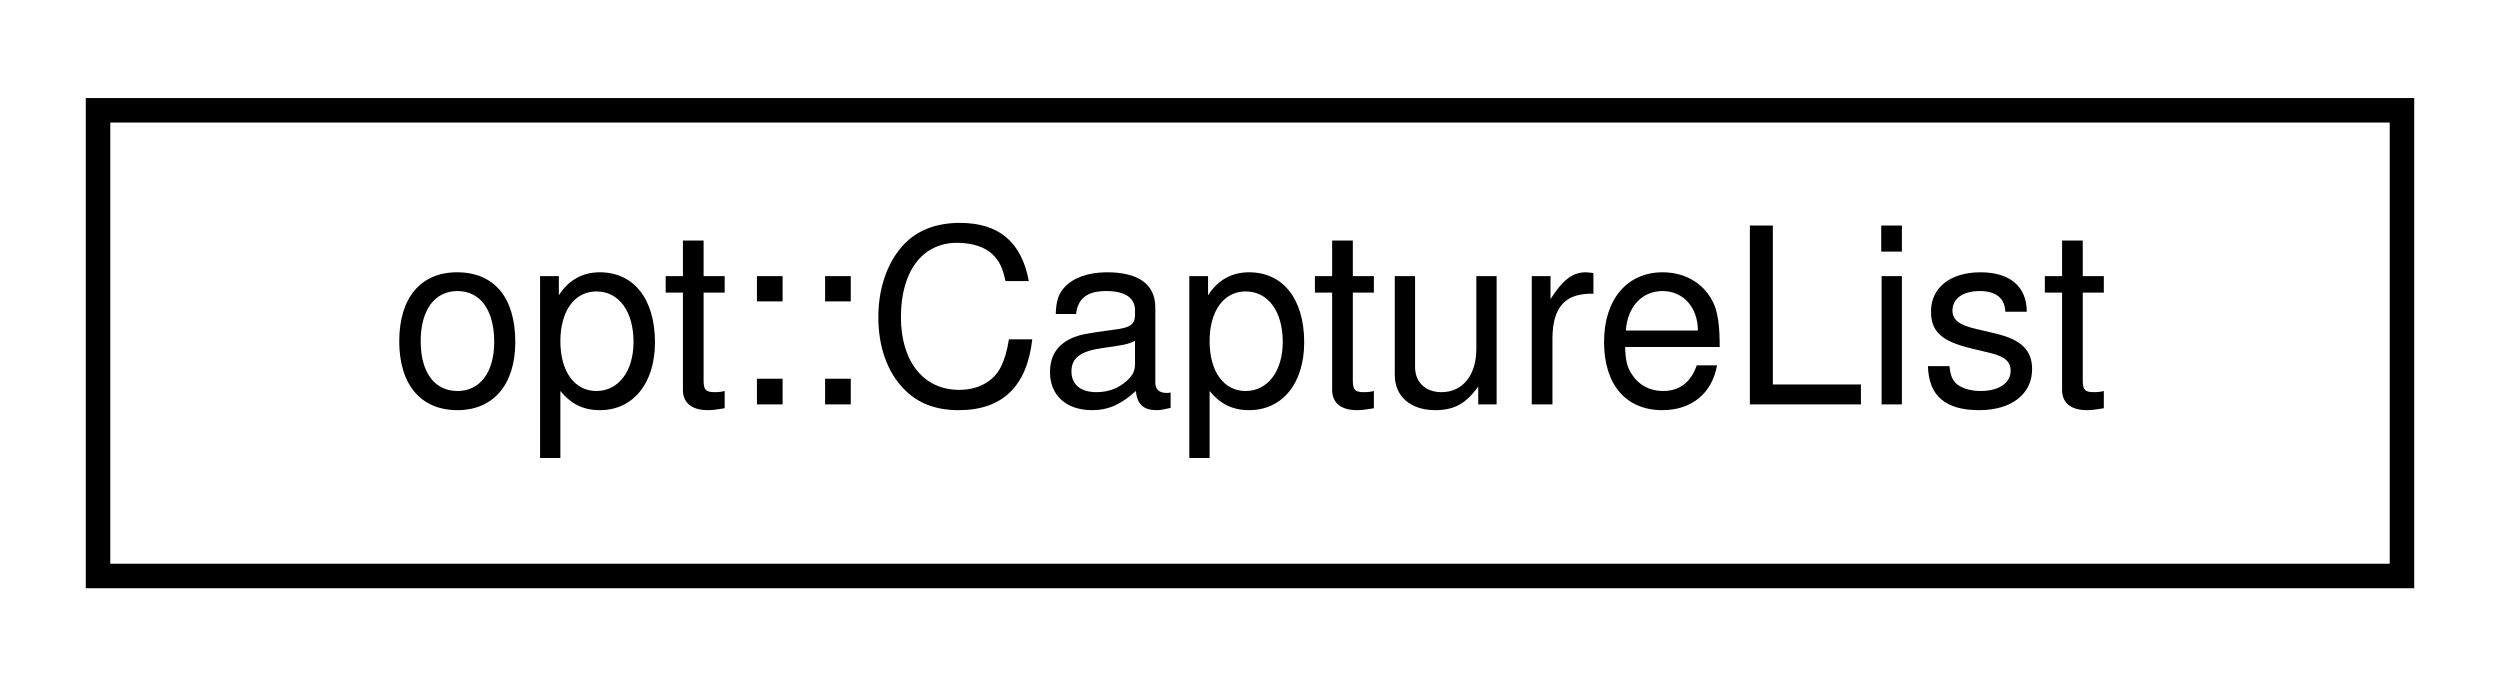
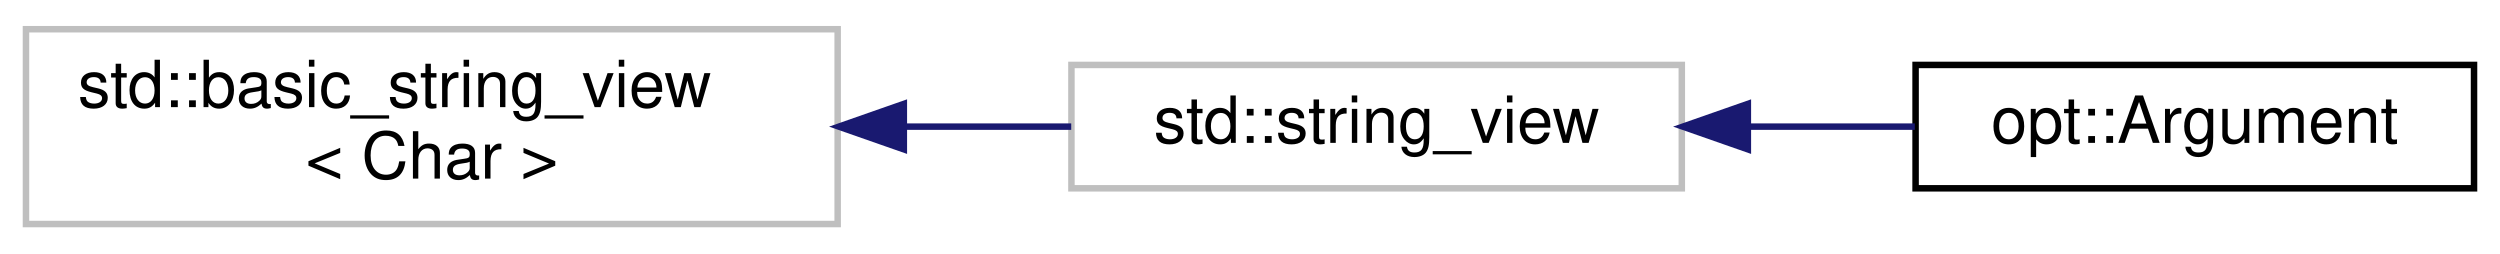
- <svg xmlns="http://www.w3.org/2000/svg" xmlns:xlink="http://www.w3.org/1999/xlink" width="102pt" height="28pt" viewBox="0.00 0.00 102.00 28.00">
-   <g id="graph0" class="graph" transform="scale(1 1) rotate(0) translate(4 24)">
+ <svg xmlns="http://www.w3.org/2000/svg" xmlns:xlink="http://www.w3.org/1999/xlink" width="385pt" height="39pt" viewBox="0.00 0.00 385.00 39.00">
+   <g id="graph0" class="graph" transform="scale(1 1) rotate(0) translate(4 35)">
    <g id="node1" class="node">
      <g id="a_node1">
-         <a xlink:href="structopt_1_1_capture_list.html" target="_top" xlink:title="Contains a list of arguments that should be allowed to capture additional arguments....">
-           <polygon fill="none" stroke="black" points="0,-0.5 0,-19.5 94,-19.5 94,-0.5 0,-0.5" />
-           <text text-anchor="middle" x="47" y="-7.5" font-family="Helvetica,sans-Serif" font-size="10.00">opt::CaptureList</text>
+         <a xlink:title="STL class.">
+           <polygon fill="none" stroke="#bfbfbf" points="0,-0.5 0,-30.5 125,-30.5 125,-0.5 0,-0.5" />
+           <text text-anchor="start" x="8" y="-18.5" font-family="Helvetica,sans-Serif" font-size="10.00">std::basic_string_view</text>
+           <text text-anchor="middle" x="62.5" y="-7.5" font-family="Helvetica,sans-Serif" font-size="10.00">&lt; Char &gt;</text>
        </a>
      </g>
    </g>
+     <g id="node2" class="node">
+       <g id="a_node2">
+         <a xlink:title="STL class.">
+           <polygon fill="none" stroke="#bfbfbf" points="161,-6 161,-25 255,-25 255,-6 161,-6" />
+           <text text-anchor="middle" x="208" y="-13" font-family="Helvetica,sans-Serif" font-size="10.00">std::string_view</text>
+         </a>
+       </g>
+     </g>
+     <g id="edge1" class="edge">
+       <path fill="none" stroke="midnightblue" d="M135.38,-15.5C144.08,-15.5 152.78,-15.5 160.97,-15.5" />
+       <polygon fill="midnightblue" stroke="midnightblue" points="135.19,-12 125.19,-15.5 135.19,-19 135.19,-12" />
+     </g>
+     <g id="node3" class="node">
+       <g id="a_node3">
+         <a xlink:href="classopt_1_1_argument.html" target="_top" xlink:title=" ">
+           <polygon fill="none" stroke="black" points="291,-6 291,-25 377,-25 377,-6 291,-6" />
+           <text text-anchor="middle" x="334" y="-13" font-family="Helvetica,sans-Serif" font-size="10.00">opt::Argument</text>
+         </a>
+       </g>
+     </g>
+     <g id="edge2" class="edge">
+       <path fill="none" stroke="midnightblue" d="M265.2,-15.5C273.84,-15.5 282.62,-15.5 290.88,-15.5" />
+       <polygon fill="midnightblue" stroke="midnightblue" points="265.17,-12 255.17,-15.5 265.17,-19 265.17,-12" />
+     </g>
  </g>
</svg>
